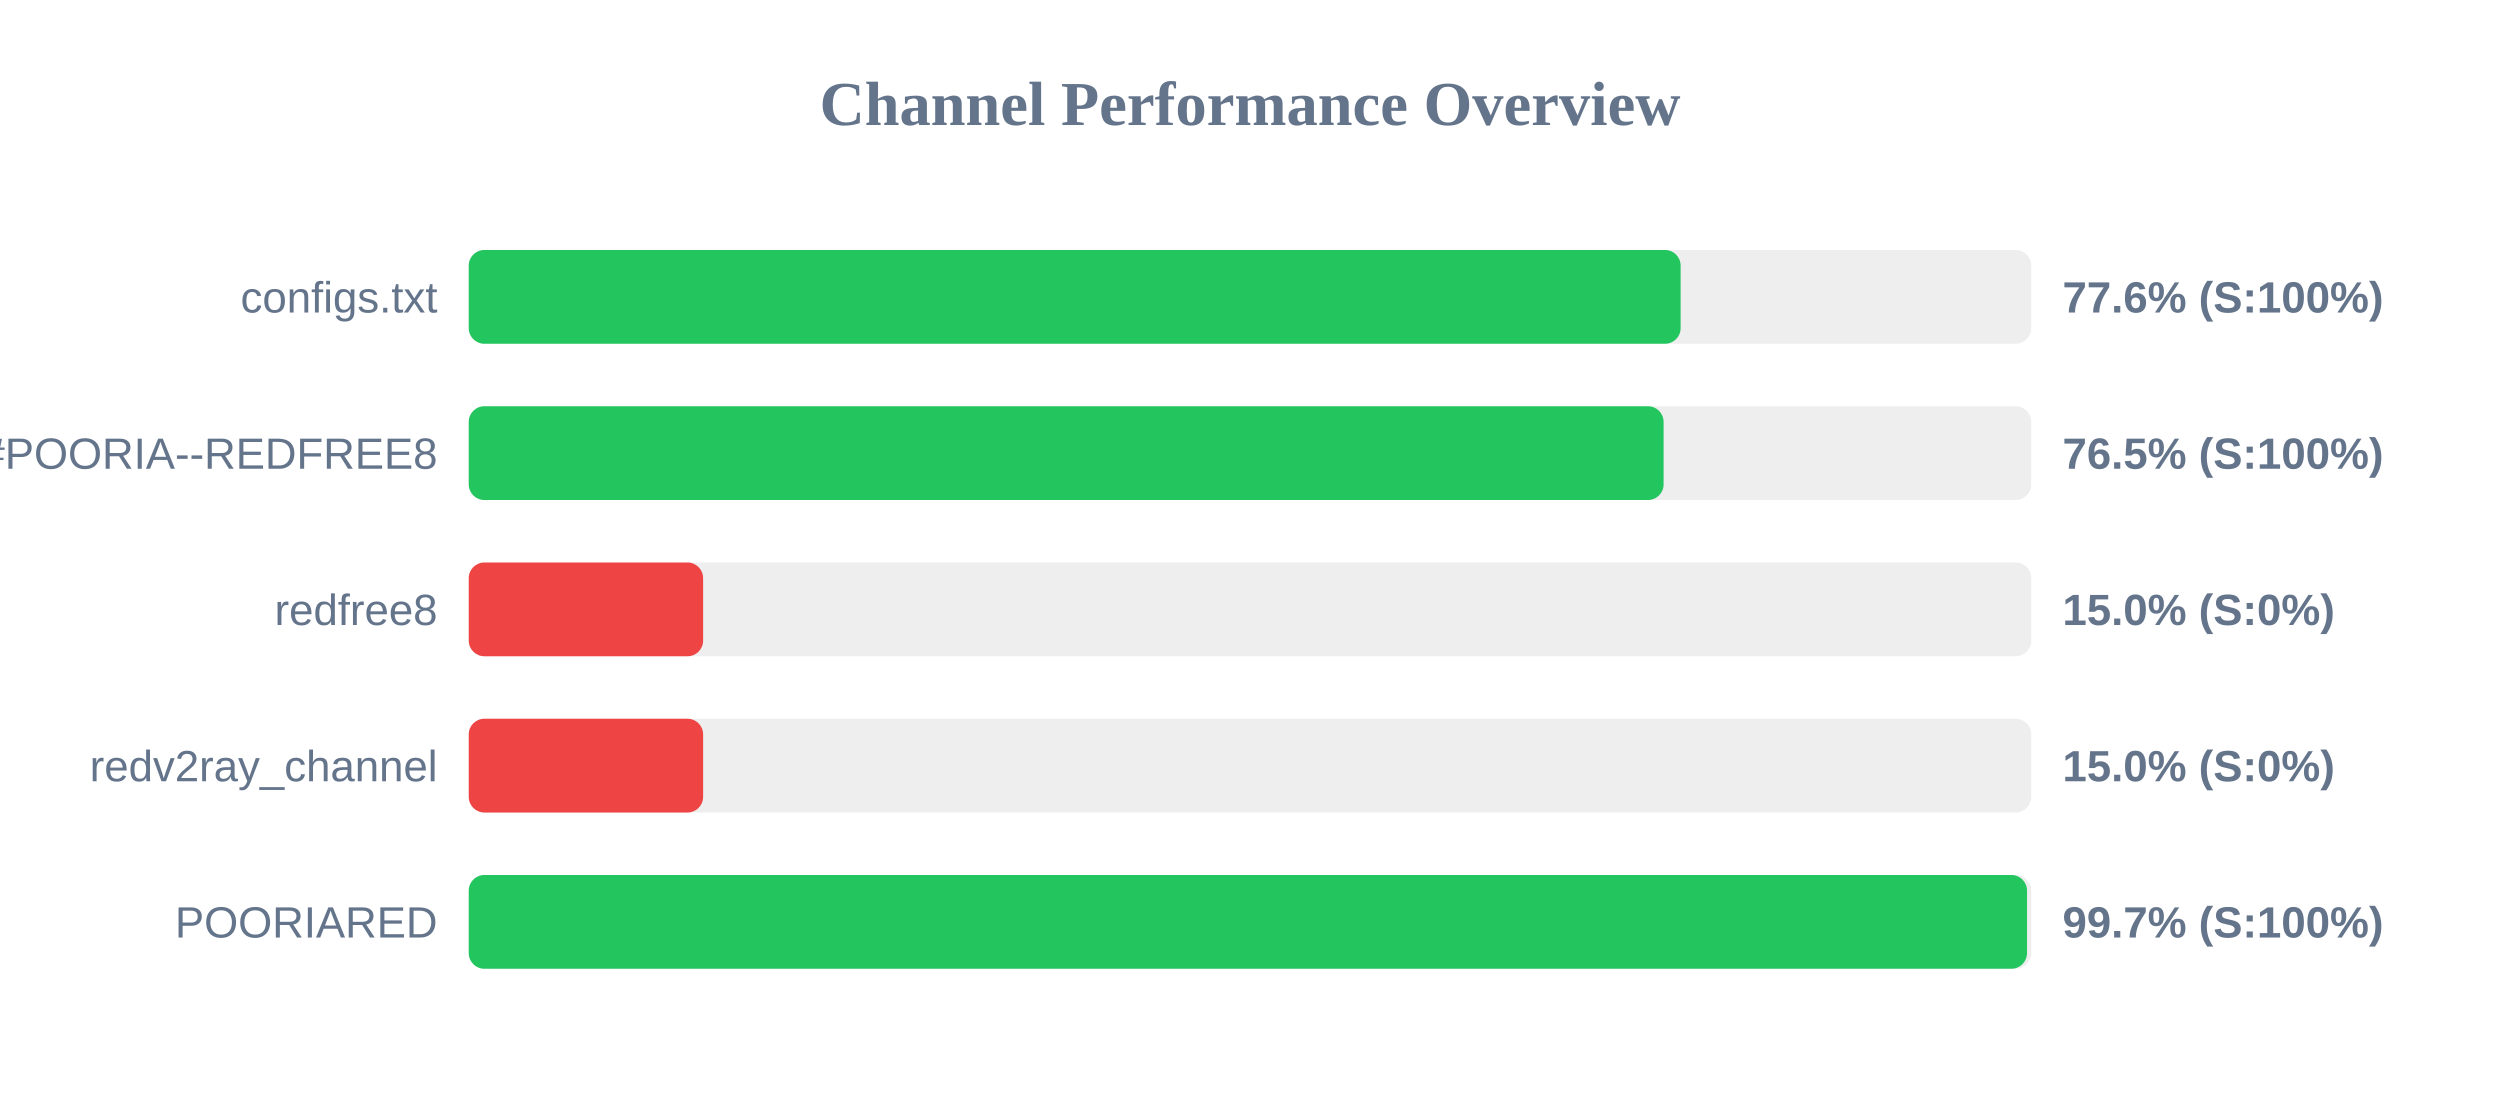
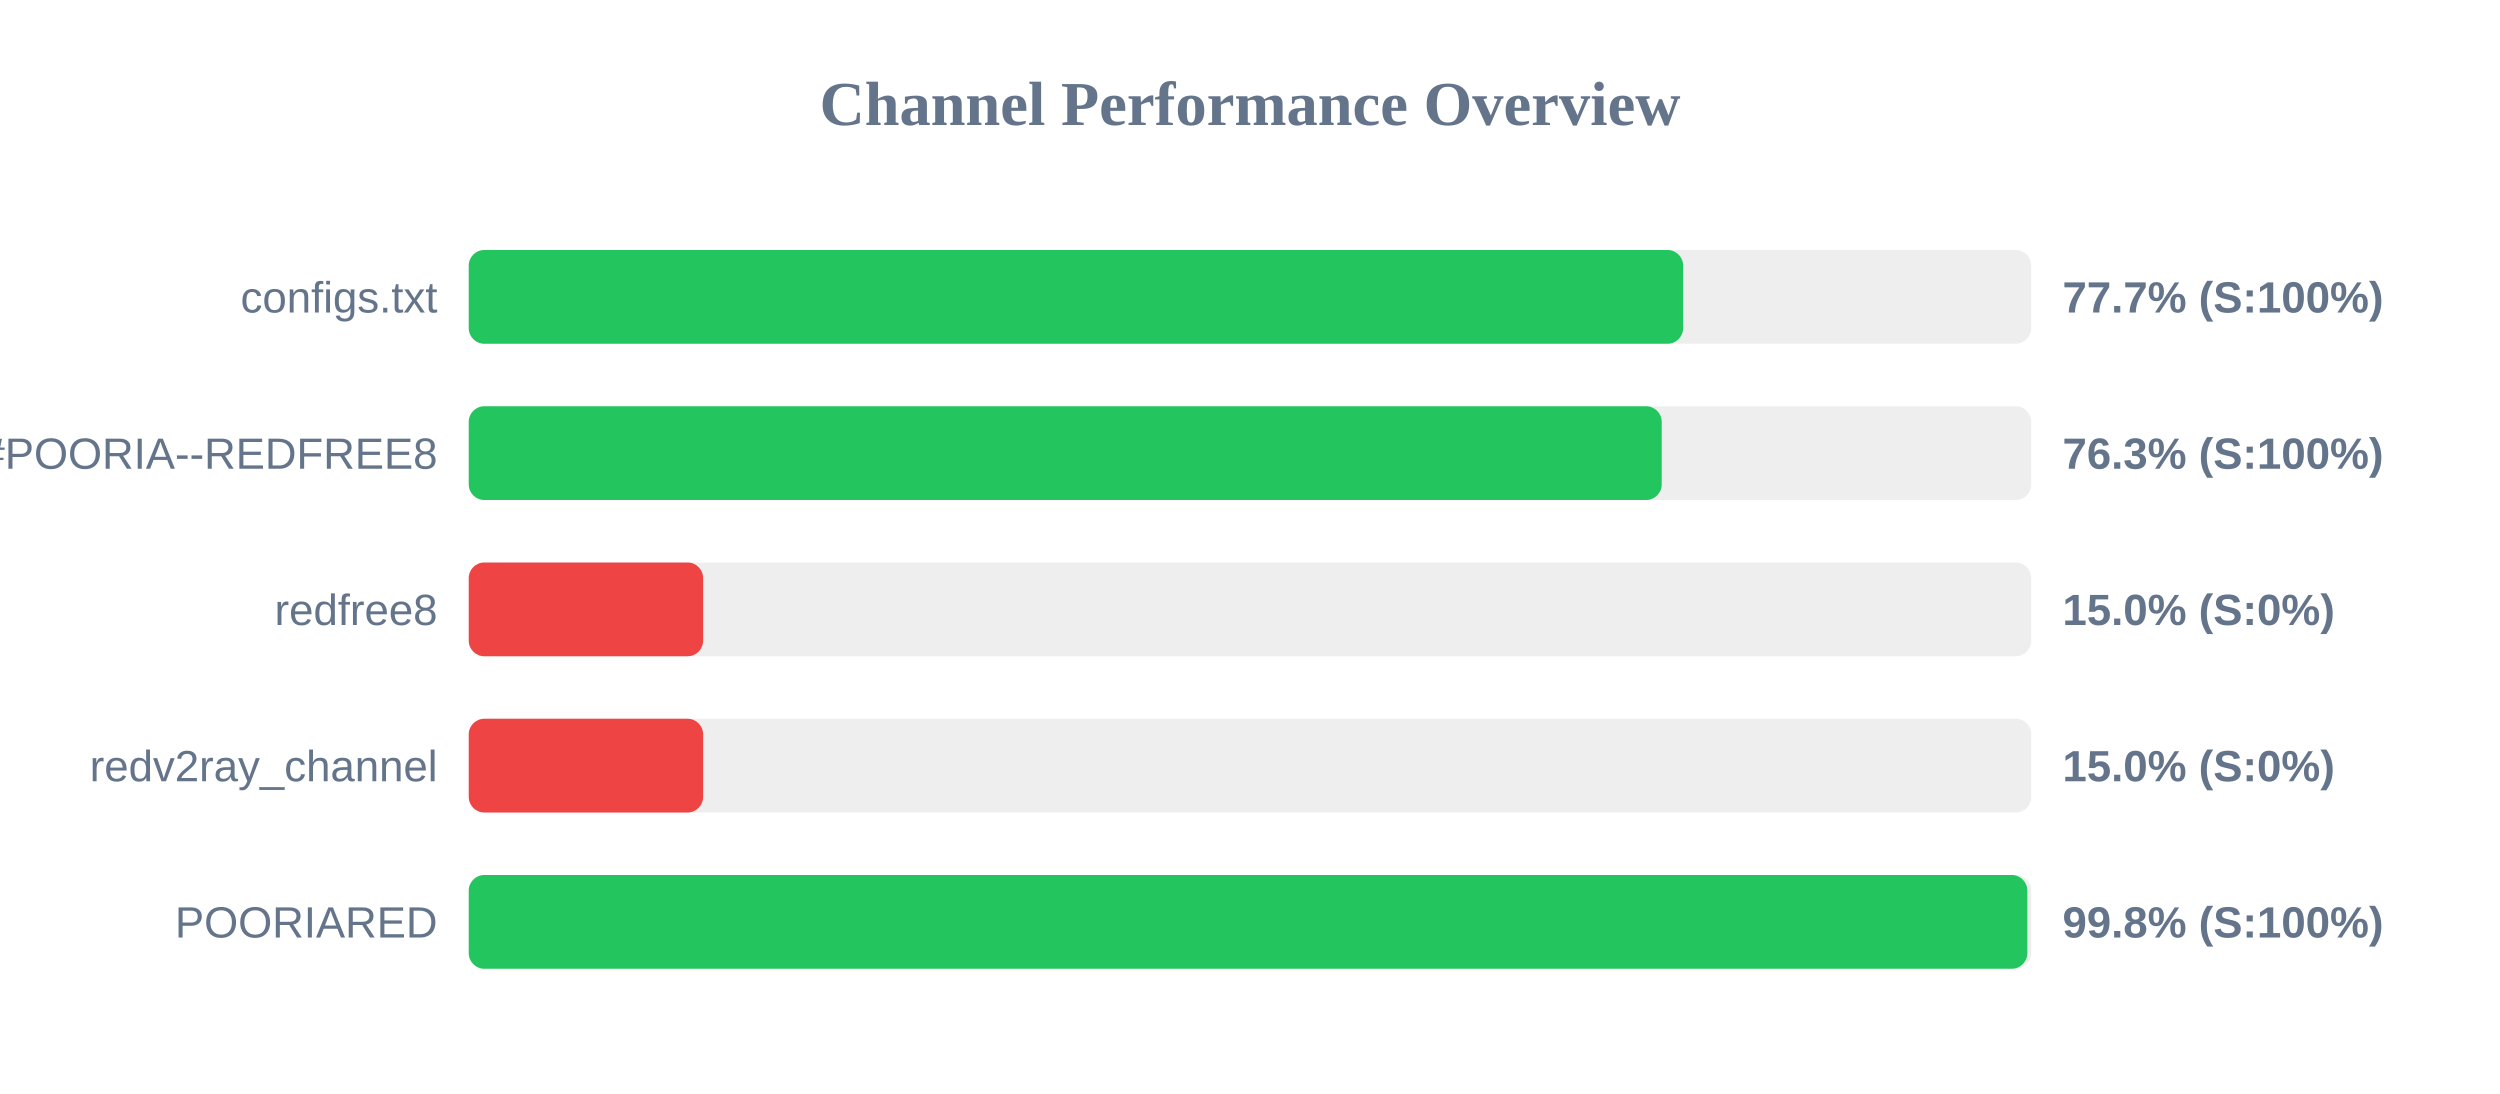
<svg xmlns="http://www.w3.org/2000/svg" width="800" height="350" version="1.1">
  <style>
        .row { font: 14px Arial; fill: #64748b; }
        .score { font: bold 14px Arial; fill: #64748b; }
    </style>
  <text x="400" y="40" text-anchor="middle" font-size="20px" font-weight="bold" fill="#64748b">Channel Performance Overview</text>
  <rect x="150" y="80" width="500" height="30" fill="#eee" rx="5" />
-   <rect x="150" y="80" width="387.8" height="30" fill="#22c55e" rx="5" />
+   <rect x="150" y="80" width="388.6" height="30" fill="#22c55e" rx="5" />
  <text x="140" y="100" text-anchor="end" class="row">configs.txt</text>
-   <text x="660" y="100" text-anchor="start" class="score">77.6% (S:100%)</text>
+   <text x="660" y="100" text-anchor="start" class="score">77.7% (S:100%)</text>
  <rect x="150" y="130" width="500" height="30" fill="#eee" rx="5" />
-   <rect x="150" y="130" width="382.35" height="30" fill="#22c55e" rx="5" />
+   <rect x="150" y="130" width="381.75" height="30" fill="#22c55e" rx="5" />
  <text x="140" y="150" text-anchor="end" class="row">POORIA--REDFREE8.txt#POORIA--REDFREE8</text>
-   <text x="660" y="150" text-anchor="start" class="score">76.5% (S:100%)</text>
+   <text x="660" y="150" text-anchor="start" class="score">76.3% (S:100%)</text>
  <rect x="150" y="180" width="500" height="30" fill="#eee" rx="5" />
  <rect x="150" y="180" width="75.0" height="30" fill="#ef4444" rx="5" />
  <text x="140" y="200" text-anchor="end" class="row">redfree8</text>
  <text x="660" y="200" text-anchor="start" class="score">15.0% (S:0%)</text>
  <rect x="150" y="230" width="500" height="30" fill="#eee" rx="5" />
  <rect x="150" y="230" width="75.0" height="30" fill="#ef4444" rx="5" />
  <text x="140" y="250" text-anchor="end" class="row">redv2ray_channel</text>
  <text x="660" y="250" text-anchor="start" class="score">15.0% (S:0%)</text>
  <rect x="150" y="280" width="500" height="30" fill="#eee" rx="5" />
-   <rect x="150" y="280" width="498.65" height="30" fill="#22c55e" rx="5" />
+   <rect x="150" y="280" width="498.75" height="30" fill="#22c55e" rx="5" />
  <text x="140" y="300" text-anchor="end" class="row">POORIARED</text>
-   <text x="660" y="300" text-anchor="start" class="score">99.7% (S:100%)</text>
+   <text x="660" y="300" text-anchor="start" class="score">99.8% (S:100%)</text>
</svg>
